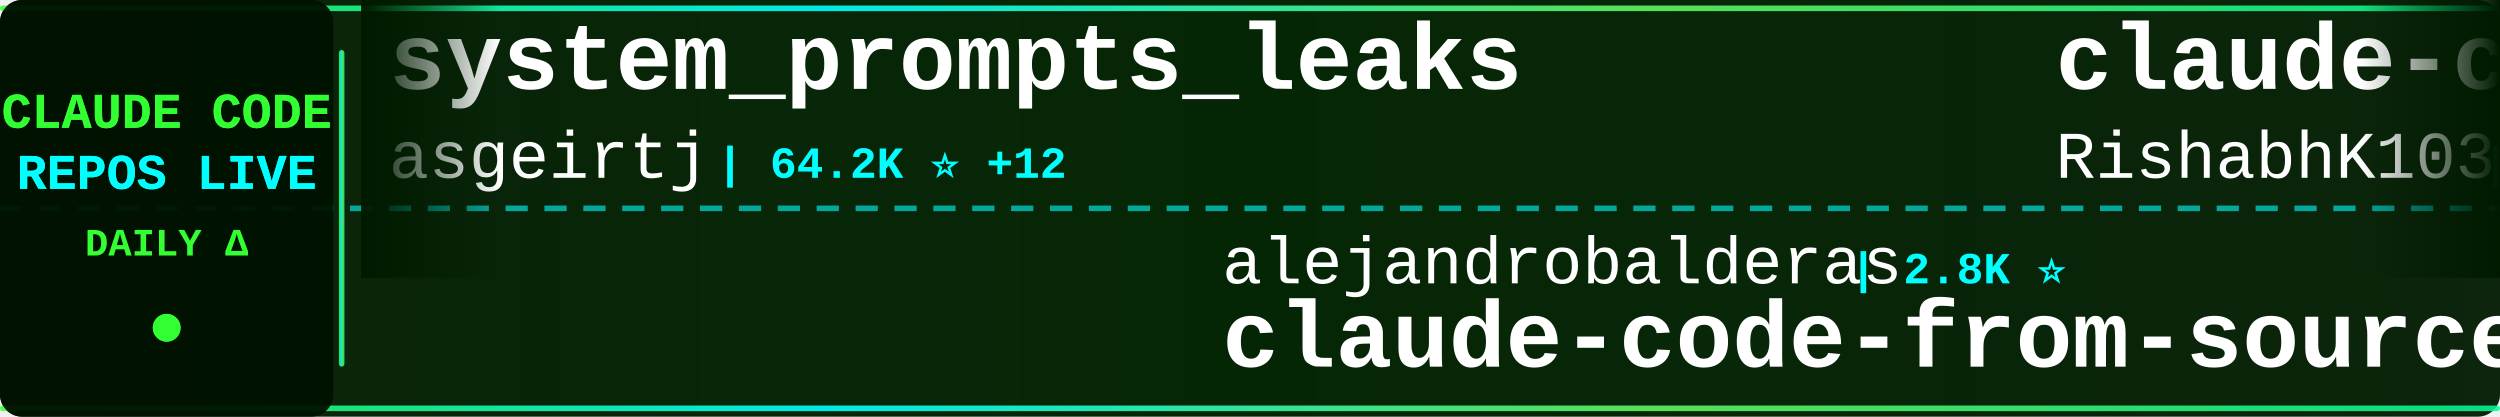
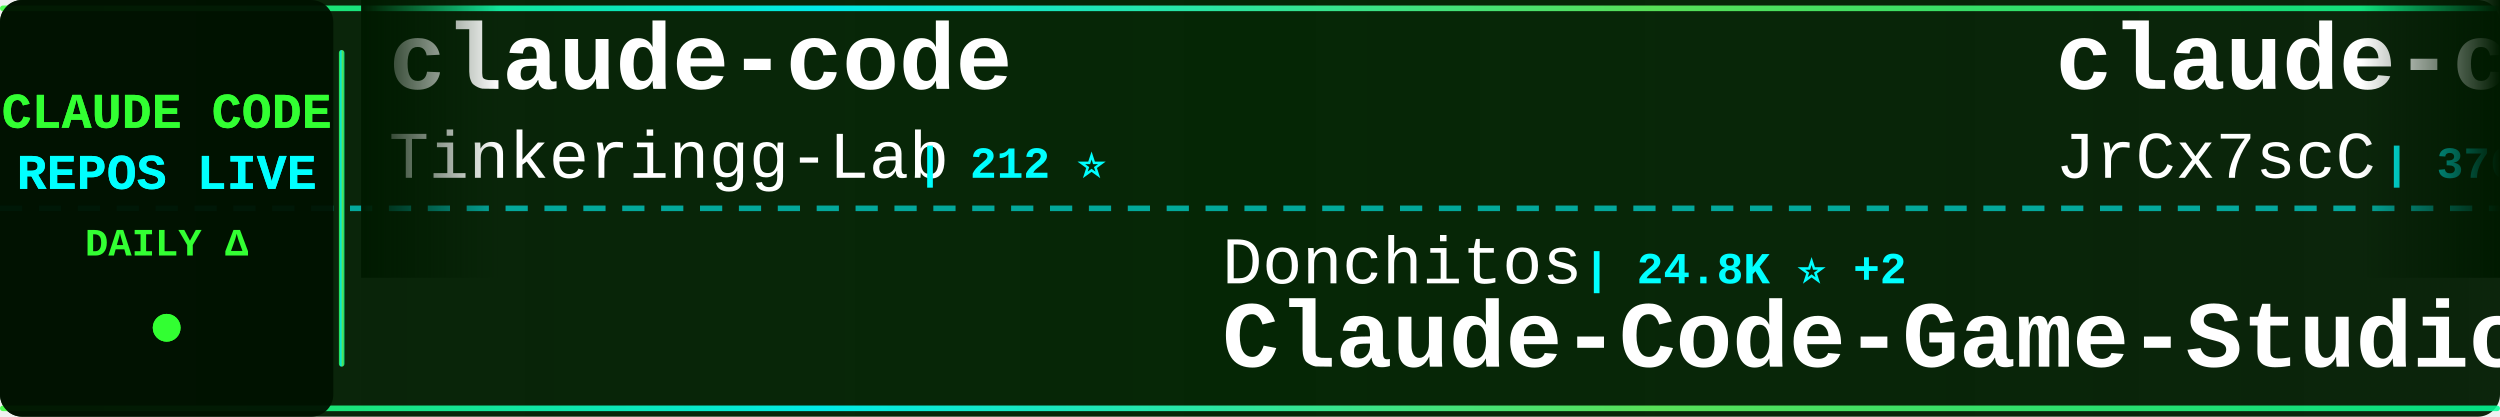
<svg xmlns="http://www.w3.org/2000/svg" width="900" height="150">
  <defs>
    <linearGradient id="tickerBg" x1="0%" y1="0%" x2="100%" y2="0%">
      <stop offset="0%" style="stop-color:#001a00;stop-opacity:0.95" />
      <stop offset="50%" style="stop-color:#002200;stop-opacity:0.98" />
      <stop offset="100%" style="stop-color:#001a00;stop-opacity:0.95" />
    </linearGradient>
    <linearGradient id="borderGrad" x1="0%" y1="0%" x2="100%" y2="0%">
      <stop offset="0%" style="stop-color:#33ff33;stop-opacity:0.85">
        <animate attributeName="stop-opacity" values="0.85;1;0.85" dur="2s" repeatCount="indefinite" />
      </stop>
      <stop offset="33%" style="stop-color:#00ffff;stop-opacity:0.9">
        <animate attributeName="stop-opacity" values="0.9;1;0.9" dur="2.2s" repeatCount="indefinite" />
      </stop>
      <stop offset="66%" style="stop-color:#66ff66;stop-opacity:0.85">
        <animate attributeName="stop-opacity" values="0.85;1;0.85" dur="1.8s" repeatCount="indefinite" />
      </stop>
      <stop offset="100%" style="stop-color:#00ff99;stop-opacity:0.85">
        <animate attributeName="stop-opacity" values="0.85;1;0.85" dur="2s" repeatCount="indefinite" />
      </stop>
    </linearGradient>
    <filter id="textGlow">
      <feGaussianBlur stdDeviation="0.1" result="coloredBlur" />
      <feMerge>
        <feMergeNode in="coloredBlur" />
        <feMergeNode in="SourceGraphic" />
      </feMerge>
    </filter>
    <filter id="metricGlow">
      <feGaussianBlur stdDeviation="0.2" result="coloredBlur" />
      <feMerge>
        <feMergeNode in="coloredBlur" />
        <feMergeNode in="SourceGraphic" />
      </feMerge>
    </filter>
    <linearGradient id="leftFade" x1="0%" y1="0%" x2="100%" y2="0%">
      <stop offset="0%" style="stop-color:#001a00;stop-opacity:1" />
      <stop offset="100%" style="stop-color:#001a00;stop-opacity:0" />
    </linearGradient>
    <linearGradient id="rightFade" x1="0%" y1="0%" x2="100%" y2="0%">
      <stop offset="0%" style="stop-color:#001a00;stop-opacity:0" />
      <stop offset="100%" style="stop-color:#001a00;stop-opacity:1" />
    </linearGradient>
  </defs>
  <rect width="900" height="150" fill="url(#tickerBg)" rx="8" />
  <rect x="0" y="2" width="900" height="2" fill="url(#borderGrad)" rx="1" />
  <rect x="0" y="146" width="900" height="2" fill="url(#borderGrad)" rx="1" />
  <line x1="0" y1="75" x2="900" y2="75" stroke="#00ffff" stroke-width="2" stroke-dasharray="8 6" opacity="0.6" />
  <rect x="0" y="0" width="120" height="150" fill="#001100" opacity="0.95" rx="8" />
  <text x="60" y="46" font-family="'Courier New', monospace" font-size="18" font-weight="bold" fill="#33ff33" text-anchor="middle" filter="url(#textGlow)">
    CLAUDE CODE
  </text>
  <text x="60" y="68" font-family="'Courier New', monospace" font-size="18" font-weight="bold" fill="#00ffff" text-anchor="middle" filter="url(#textGlow)">
    REPOS LIVE
  </text>
  <text x="60" y="92" font-family="'Courier New', monospace" font-size="14" font-weight="bold" fill="#33ff33" text-anchor="middle">
    DAILY Δ
  </text>
  <circle cx="60" cy="118" r="5" fill="#33ff33" filter="url(#metricGlow)">
    <animate attributeName="r" values="4;6;4" dur="1.5s" repeatCount="indefinite" />
    <animate attributeName="opacity" values="0.6;1;0.6" dur="1.5s" repeatCount="indefinite" />
  </circle>
  <rect x="122" y="18" width="2" height="114" fill="url(#borderGrad)" rx="1" />
  <clipPath id="tickerClip">
    <rect x="130" y="0" width="770" height="150" />
  </clipPath>
  <g clip-path="url(#tickerClip)">
    <g id="tickerItems">
      <animateTransform attributeName="transform" attributeType="XML" type="translate" from="0 0" to="-3000 0" dur="54s" repeatCount="indefinite" />
      <g transform="translate(0, 0)">
-         <text x="140" y="32" font-family="'Courier New', monospace" font-size="34" font-weight="bold" fill="#ffffff">system_prompts_leaks</text>
-         <text x="140" y="64" font-family="'Courier New', monospace" font-size="24" font-weight="normal" fill="#ffffff" opacity="1.0">asgeirtj</text>
-         <text x="258" y="64" font-family="'Courier New', monospace" font-size="16" font-weight="bold" fill="#00ffff"> | 64.2K ⭐ +12</text>
+         <text x="140" y="32" font-family="'Courier New', monospace" font-size="34" font-weight="bold" fill="#ffffff">claude-code</text>
+         <text x="140" y="64" font-family="'Courier New', monospace" font-size="24" font-weight="normal" fill="#ffffff" opacity="1.0">Tinkeringg-Lab</text>
+         <text x="330" y="64" font-family="'Courier New', monospace" font-size="16" font-weight="bold" fill="#00ffff"> | 212 ⭐</text>
      </g>
      <g transform="translate(300, 0)">
-         <text x="140" y="102" font-family="'Courier New', monospace" font-size="24" font-weight="normal" fill="#ffffff" opacity="1.0">alejandrobalderas</text>
-         <text x="366" y="102" font-family="'Courier New', monospace" font-size="16" font-weight="bold" fill="#00ffff"> | 2.8K ⭐</text>
-         <text x="140" y="132" font-family="'Courier New', monospace" font-size="34" font-weight="bold" fill="#ffffff">claude-code-from-source</text>
+         <text x="140" y="102" font-family="'Courier New', monospace" font-size="24" font-weight="normal" fill="#ffffff" opacity="1.0">Donchitos</text>
+         <text x="270" y="102" font-family="'Courier New', monospace" font-size="16" font-weight="bold" fill="#00ffff"> | 24.8K ⭐ +2</text>
+         <text x="140" y="132" font-family="'Courier New', monospace" font-size="34" font-weight="bold" fill="#ffffff">Claude-Code-Game-Studios</text>
      </g>
      <g transform="translate(600, 0)">
-         <text x="140" y="32" font-family="'Courier New', monospace" font-size="34" font-weight="bold" fill="#ffffff">claude-code</text>
-         <text x="140" y="64" font-family="'Courier New', monospace" font-size="24" font-weight="normal" fill="#ffffff" opacity="1.0">RishabhK103</text>
-         <text x="294" y="64" font-family="'Courier New', monospace" font-size="16" font-weight="bold" fill="#00ffff"> | 105 ⭐</text>
+         <text x="140" y="32" font-family="'Courier New', monospace" font-size="34" font-weight="bold" fill="#ffffff">claude-code-source</text>
+         <text x="140" y="64" font-family="'Courier New', monospace" font-size="24" font-weight="normal" fill="#ffffff" opacity="1.0">JrCx7scC</text>
+         <text x="258" y="64" font-family="'Courier New', monospace" font-size="16" font-weight="bold" fill="#00ffff"> | 376 ⭐ +1</text>
      </g>
      <g transform="translate(900, 0)">
-         <text x="140" y="102" font-family="'Courier New', monospace" font-size="24" font-weight="normal" fill="#ffffff" opacity="1.0">SeemSeam</text>
-         <text x="258" y="102" font-family="'Courier New', monospace" font-size="16" font-weight="bold" fill="#00ffff"> | 3.5K ⭐</text>
-         <text x="140" y="132" font-family="'Courier New', monospace" font-size="34" font-weight="bold" fill="#ffffff">claude_codex_bridge</text>
+         <text x="140" y="102" font-family="'Courier New', monospace" font-size="24" font-weight="normal" fill="#ffffff" opacity="1.0">affaan-m</text>
+         <text x="258" y="102" font-family="'Courier New', monospace" font-size="16" font-weight="bold" fill="#00ffff"> | 248.9K ⭐ +350</text>
+         <text x="140" y="132" font-family="'Courier New', monospace" font-size="34" font-weight="bold" fill="#ffffff">ECC</text>
      </g>
      <g transform="translate(1200, 0)">
-         <text x="140" y="32" font-family="'Courier New', monospace" font-size="34" font-weight="bold" fill="#ffffff">claude-code</text>
-         <text x="140" y="64" font-family="'Courier New', monospace" font-size="24" font-weight="normal" fill="#ffffff" opacity="1.0">Onewon</text>
-         <text x="234" y="64" font-family="'Courier New', monospace" font-size="16" font-weight="bold" fill="#00ffff"> | 181 ⭐</text>
+         <text x="140" y="32" font-family="'Courier New', monospace" font-size="34" font-weight="bold" fill="#ffffff">Open-ClaudeCode</text>
+         <text x="140" y="64" font-family="'Courier New', monospace" font-size="24" font-weight="normal" fill="#ffffff" opacity="1.0">LING71671</text>
+         <text x="270" y="64" font-family="'Courier New', monospace" font-size="16" font-weight="bold" fill="#00ffff"> | 945 ⭐</text>
      </g>
      <g transform="translate(1500, 0)">
-         <text x="140" y="102" font-family="'Courier New', monospace" font-size="24" font-weight="normal" fill="#ffffff" opacity="1.0">777genius</text>
-         <text x="270" y="102" font-family="'Courier New', monospace" font-size="16" font-weight="bold" fill="#00ffff"> | 930 ⭐</text>
-         <text x="140" y="132" font-family="'Courier New', monospace" font-size="34" font-weight="bold" fill="#ffffff">claude-code-source-code</text>
+         <text x="140" y="102" font-family="'Courier New', monospace" font-size="24" font-weight="normal" fill="#ffffff" opacity="1.0">WorldFlowAI</text>
+         <text x="294" y="102" font-family="'Courier New', monospace" font-size="16" font-weight="bold" fill="#00ffff"> | 2.1K ⭐ +19</text>
+         <text x="140" y="132" font-family="'Courier New', monospace" font-size="34" font-weight="bold" fill="#ffffff">everything-claude-code</text>
      </g>
      <g transform="translate(1800, 0)">
-         <text x="140" y="32" font-family="'Courier New', monospace" font-size="34" font-weight="bold" fill="#ffffff">claude-code</text>
-         <text x="140" y="64" font-family="'Courier New', monospace" font-size="24" font-weight="normal" fill="#ffffff" opacity="1.0">VineeTagarwaL-code</text>
-         <text x="378" y="64" font-family="'Courier New', monospace" font-size="16" font-weight="bold" fill="#00ffff"> | 274 ⭐</text>
+         <text x="140" y="32" font-family="'Courier New', monospace" font-size="34" font-weight="bold" fill="#ffffff">awesome-claude-code-tool...</text>
+         <text x="140" y="64" font-family="'Courier New', monospace" font-size="24" font-weight="normal" fill="#ffffff" opacity="1.0">rohitg00</text>
+         <text x="258" y="64" font-family="'Courier New', monospace" font-size="16" font-weight="bold" fill="#00ffff"> | 2.6K ⭐ +3</text>
      </g>
      <g transform="translate(2100, 0)">
-         <text x="140" y="102" font-family="'Courier New', monospace" font-size="24" font-weight="normal" fill="#ffffff" opacity="1.0">Tinkeringg-Lab</text>
-         <text x="330" y="102" font-family="'Courier New', monospace" font-size="16" font-weight="bold" fill="#00ffff"> | 212 ⭐</text>
-         <text x="140" y="132" font-family="'Courier New', monospace" font-size="34" font-weight="bold" fill="#ffffff">claude-code</text>
+         <text x="140" y="102" font-family="'Courier New', monospace" font-size="24" font-weight="normal" fill="#ffffff" opacity="1.0">diet103</text>
+         <text x="246" y="102" font-family="'Courier New', monospace" font-size="16" font-weight="bold" fill="#00ffff"> | 10.0K ⭐ -1</text>
+         <text x="140" y="132" font-family="'Courier New', monospace" font-size="34" font-weight="bold" fill="#ffffff">claude-code-infrastructu...</text>
      </g>
      <g transform="translate(2400, 0)">
-         <text x="140" y="32" font-family="'Courier New', monospace" font-size="34" font-weight="bold" fill="#ffffff">learn-claude-code</text>
-         <text x="140" y="64" font-family="'Courier New', monospace" font-size="24" font-weight="normal" fill="#ffffff" opacity="1.0">shareAI-lab</text>
-         <text x="294" y="64" font-family="'Courier New', monospace" font-size="16" font-weight="bold" fill="#00ffff"> | 76.1K ⭐ +4</text>
+         <text x="140" y="32" font-family="'Courier New', monospace" font-size="34" font-weight="bold" fill="#ffffff">my-claude-code-setup</text>
+         <text x="140" y="64" font-family="'Courier New', monospace" font-size="24" font-weight="normal" fill="#ffffff" opacity="1.0">centminmod</text>
+         <text x="282" y="64" font-family="'Courier New', monospace" font-size="16" font-weight="bold" fill="#00ffff"> | 2.6K ⭐ +1</text>
      </g>
      <g transform="translate(2700, 0)">
-         <text x="140" y="102" font-family="'Courier New', monospace" font-size="24" font-weight="normal" fill="#ffffff" opacity="1.0">digitalsamba</text>
-         <text x="306" y="102" font-family="'Courier New', monospace" font-size="16" font-weight="bold" fill="#00ffff"> | 2.0K ⭐ +1</text>
-         <text x="140" y="132" font-family="'Courier New', monospace" font-size="34" font-weight="bold" fill="#ffffff">claude-code-video-toolki...</text>
+         <text x="140" y="102" font-family="'Courier New', monospace" font-size="24" font-weight="normal" fill="#ffffff" opacity="1.0">Alishahryar1</text>
+         <text x="306" y="102" font-family="'Courier New', monospace" font-size="16" font-weight="bold" fill="#00ffff"> | 53.2K ⭐ +70</text>
+         <text x="140" y="132" font-family="'Courier New', monospace" font-size="34" font-weight="bold" fill="#ffffff">free-claude-code</text>
      </g>
      <g transform="translate(3000, 0)">
-         <text x="140" y="32" font-family="'Courier New', monospace" font-size="34" font-weight="bold" fill="#ffffff">system_prompts_leaks</text>
-         <text x="140" y="64" font-family="'Courier New', monospace" font-size="24" font-weight="normal" fill="#ffffff" opacity="1.0">asgeirtj</text>
-         <text x="258" y="64" font-family="'Courier New', monospace" font-size="16" font-weight="bold" fill="#00ffff"> | 64.2K ⭐ +12</text>
+         <text x="140" y="32" font-family="'Courier New', monospace" font-size="34" font-weight="bold" fill="#ffffff">claude-code</text>
+         <text x="140" y="64" font-family="'Courier New', monospace" font-size="24" font-weight="normal" fill="#ffffff" opacity="1.0">Tinkeringg-Lab</text>
+         <text x="330" y="64" font-family="'Courier New', monospace" font-size="16" font-weight="bold" fill="#00ffff"> | 212 ⭐</text>
      </g>
      <g transform="translate(3300, 0)">
-         <text x="140" y="102" font-family="'Courier New', monospace" font-size="24" font-weight="normal" fill="#ffffff" opacity="1.0">alejandrobalderas</text>
-         <text x="366" y="102" font-family="'Courier New', monospace" font-size="16" font-weight="bold" fill="#00ffff"> | 2.8K ⭐</text>
-         <text x="140" y="132" font-family="'Courier New', monospace" font-size="34" font-weight="bold" fill="#ffffff">claude-code-from-source</text>
+         <text x="140" y="102" font-family="'Courier New', monospace" font-size="24" font-weight="normal" fill="#ffffff" opacity="1.0">Donchitos</text>
+         <text x="270" y="102" font-family="'Courier New', monospace" font-size="16" font-weight="bold" fill="#00ffff"> | 24.8K ⭐ +2</text>
+         <text x="140" y="132" font-family="'Courier New', monospace" font-size="34" font-weight="bold" fill="#ffffff">Claude-Code-Game-Studios</text>
      </g>
      <g transform="translate(3600, 0)">
-         <text x="140" y="32" font-family="'Courier New', monospace" font-size="34" font-weight="bold" fill="#ffffff">claude-code</text>
-         <text x="140" y="64" font-family="'Courier New', monospace" font-size="24" font-weight="normal" fill="#ffffff" opacity="1.0">RishabhK103</text>
-         <text x="294" y="64" font-family="'Courier New', monospace" font-size="16" font-weight="bold" fill="#00ffff"> | 105 ⭐</text>
+         <text x="140" y="32" font-family="'Courier New', monospace" font-size="34" font-weight="bold" fill="#ffffff">claude-code-source</text>
+         <text x="140" y="64" font-family="'Courier New', monospace" font-size="24" font-weight="normal" fill="#ffffff" opacity="1.0">JrCx7scC</text>
+         <text x="258" y="64" font-family="'Courier New', monospace" font-size="16" font-weight="bold" fill="#00ffff"> | 376 ⭐ +1</text>
      </g>
      <g transform="translate(3900, 0)">
-         <text x="140" y="102" font-family="'Courier New', monospace" font-size="24" font-weight="normal" fill="#ffffff" opacity="1.0">SeemSeam</text>
-         <text x="258" y="102" font-family="'Courier New', monospace" font-size="16" font-weight="bold" fill="#00ffff"> | 3.5K ⭐</text>
-         <text x="140" y="132" font-family="'Courier New', monospace" font-size="34" font-weight="bold" fill="#ffffff">claude_codex_bridge</text>
+         <text x="140" y="102" font-family="'Courier New', monospace" font-size="24" font-weight="normal" fill="#ffffff" opacity="1.0">affaan-m</text>
+         <text x="258" y="102" font-family="'Courier New', monospace" font-size="16" font-weight="bold" fill="#00ffff"> | 248.9K ⭐ +350</text>
+         <text x="140" y="132" font-family="'Courier New', monospace" font-size="34" font-weight="bold" fill="#ffffff">ECC</text>
      </g>
    </g>
  </g>
  <rect x="130" y="0" width="50" height="100" fill="url(#leftFade)" />
  <rect x="850" y="0" width="50" height="100" fill="url(#rightFade)" />
</svg>
